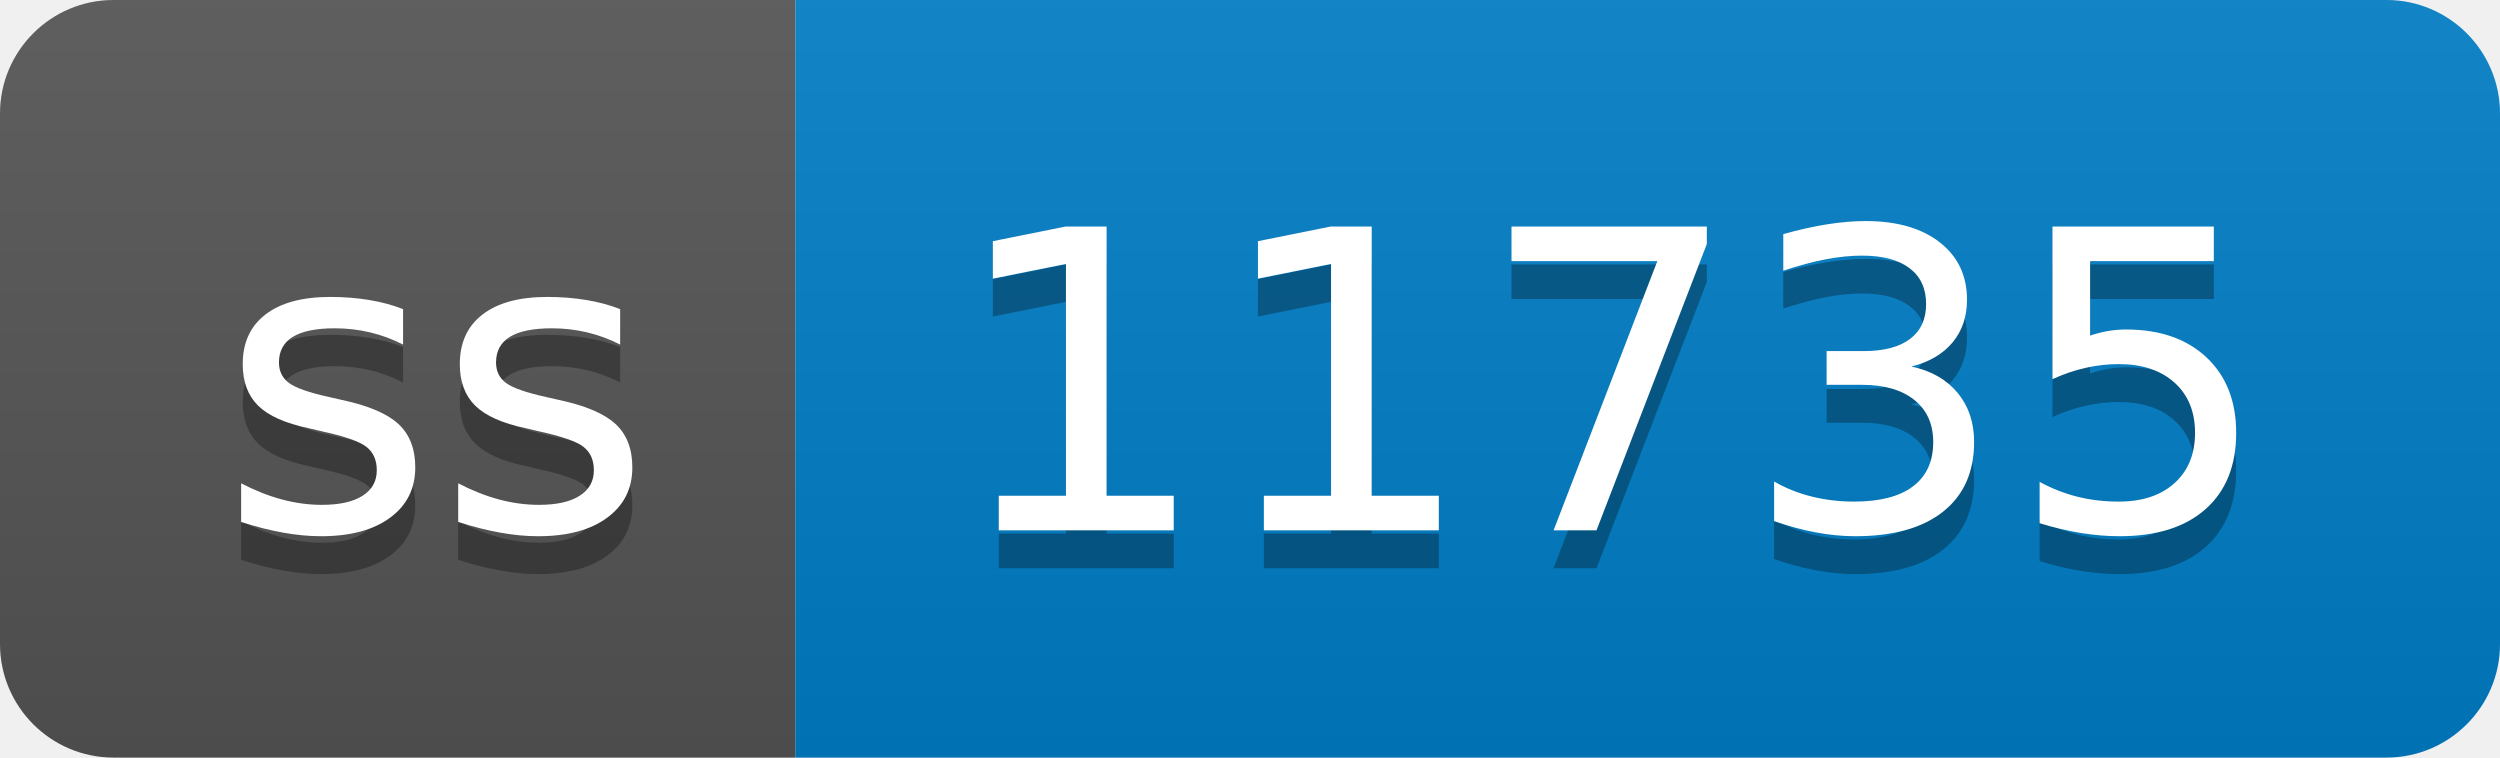
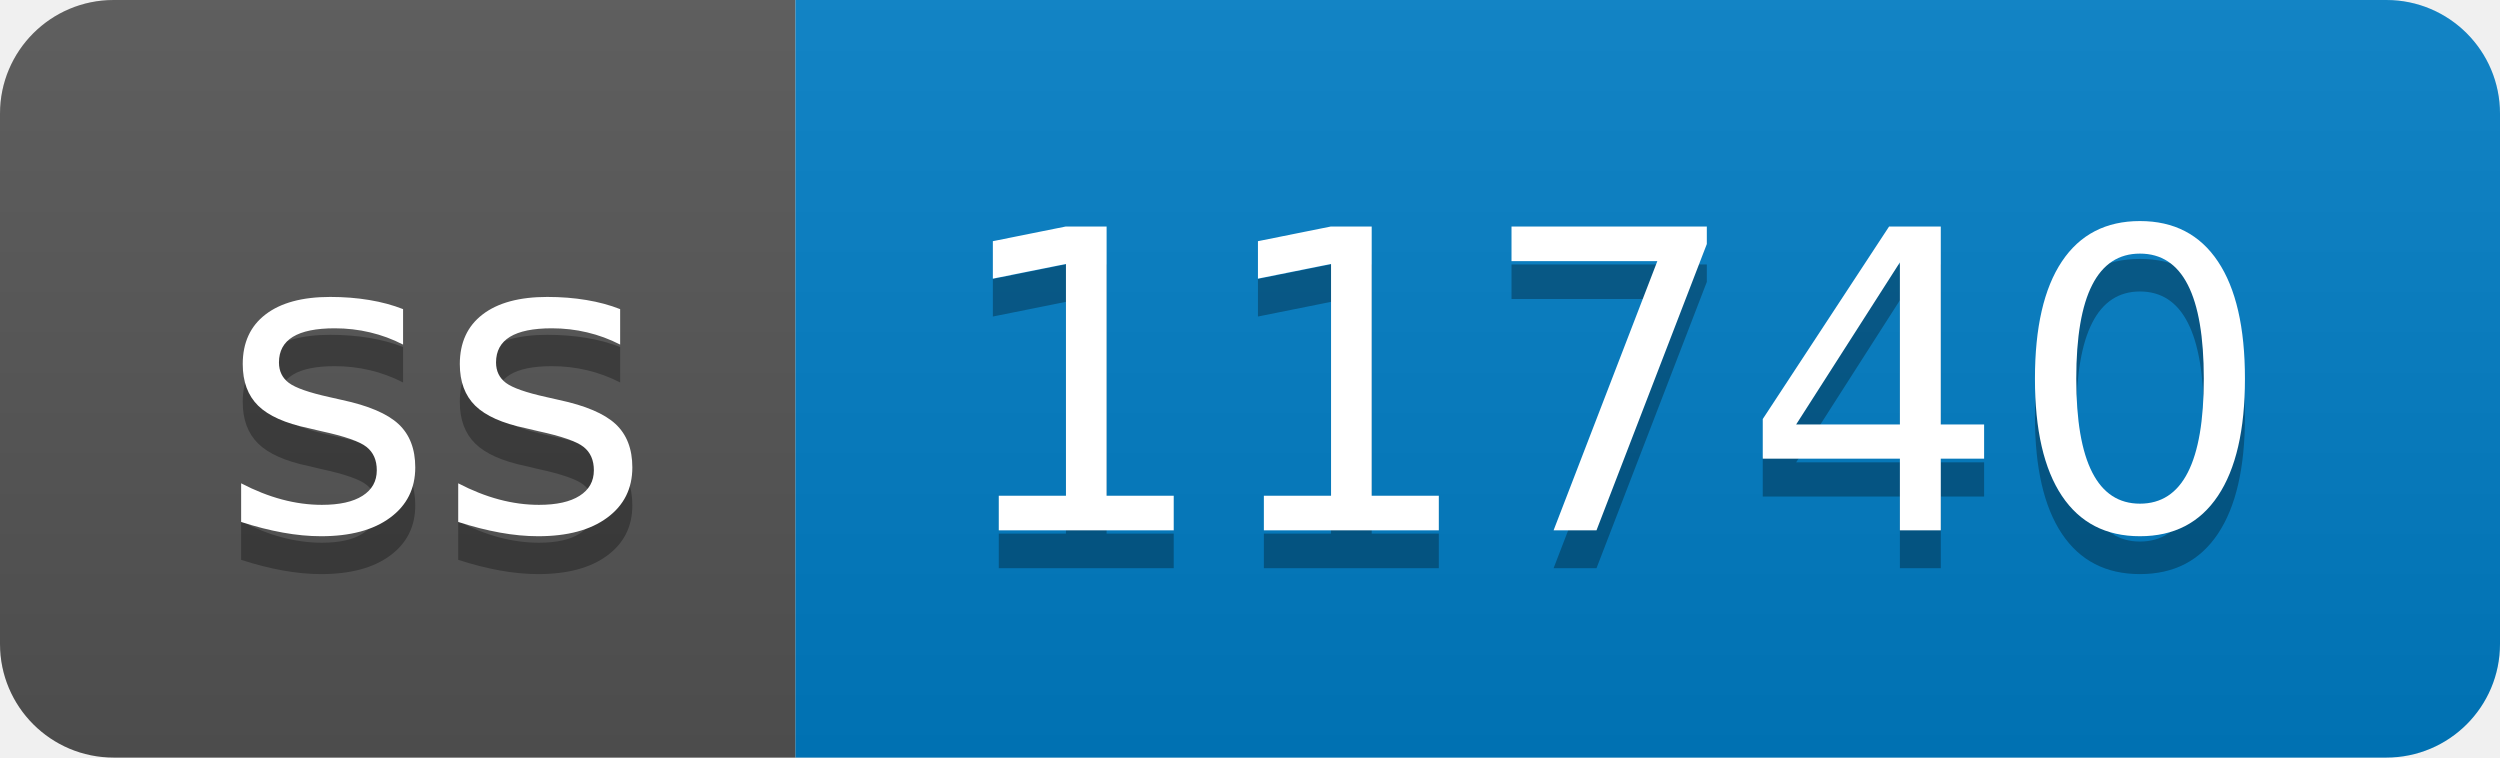
- <svg xmlns="http://www.w3.org/2000/svg" width="66" height="20" role="img" aria-label="ss: 11735">
+ <svg xmlns="http://www.w3.org/2000/svg" width="66" height="20" role="img" aria-label="ss: 11740">
  <linearGradient id="s" x2="0" y2="100%">
    <stop offset="0" stop-color="#bbb" stop-opacity=".1" />
    <stop offset="1" stop-opacity=".1" />
  </linearGradient>
  <clipPath id="r">
    <rect width="66" height="20" rx="3" fill="#fff" />
  </clipPath>
  <g clip-path="url(#r)">
    <rect width="21" height="20" fill="#555" />
    <rect x="21" width="45" height="20" fill="#007ec6" />
    <rect width="66" height="20" fill="url(#s)" />
  </g>
  <g fill="#fff" text-anchor="middle" font-family="Verdana,Geneva,DejaVu Sans,sans-serif" text-rendering="geometricPrecision" font-size="110">
    <text aria-hidden="true" x="115" y="150" fill="#010101" fill-opacity=".3" transform="scale(.1)" textLength="110">ss</text>
    <text x="115" y="140" transform="scale(.1)" fill="#fff" textLength="110">ss</text>
-     <text aria-hidden="true" x="425" y="150" fill="#010101" fill-opacity=".3" transform="scale(.1)" textLength="350">11735</text>
-     <text x="425" y="140" transform="scale(.1)" fill="#fff" textLength="350">11735</text>
+     <text aria-hidden="true" x="425" y="150" fill="#010101" fill-opacity=".3" transform="scale(.1)" textLength="350">11740</text>
+     <text x="425" y="140" transform="scale(.1)" fill="#fff" textLength="350">11740</text>
  </g>
</svg>
